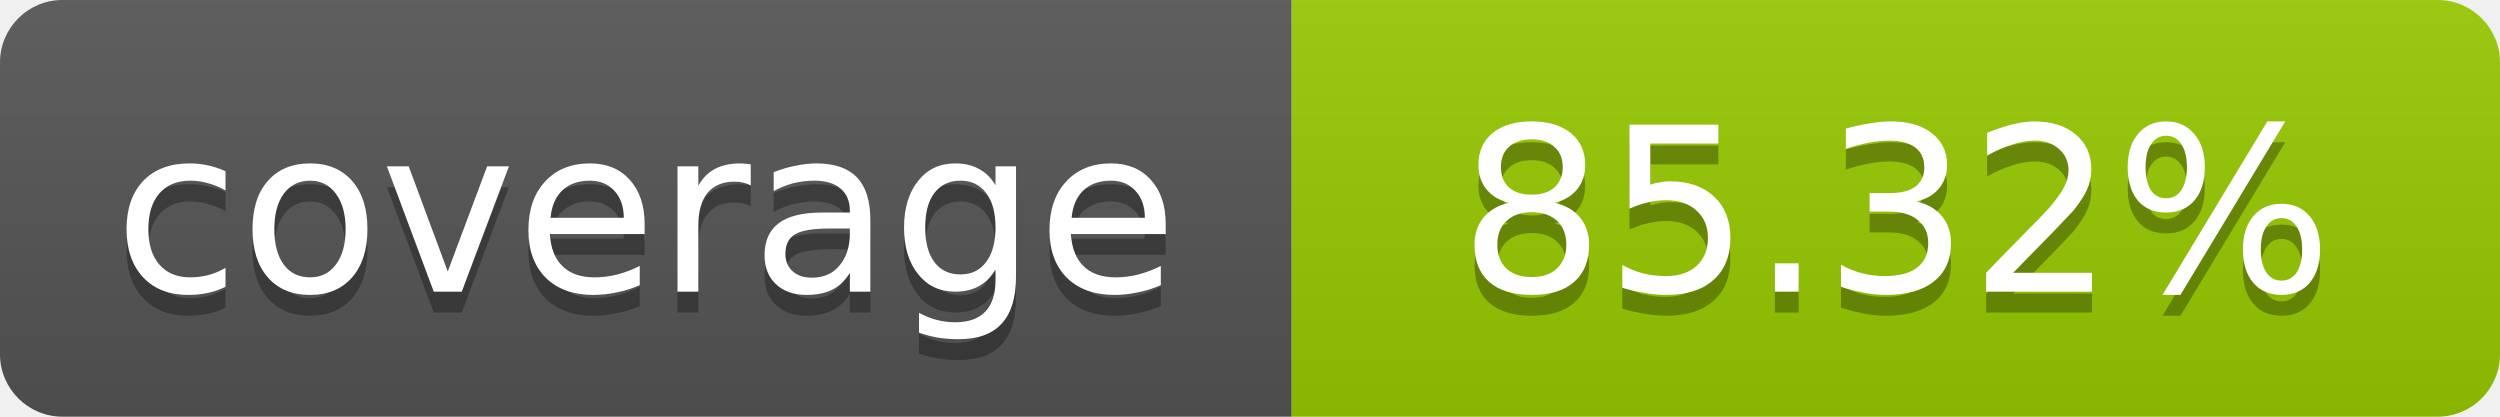
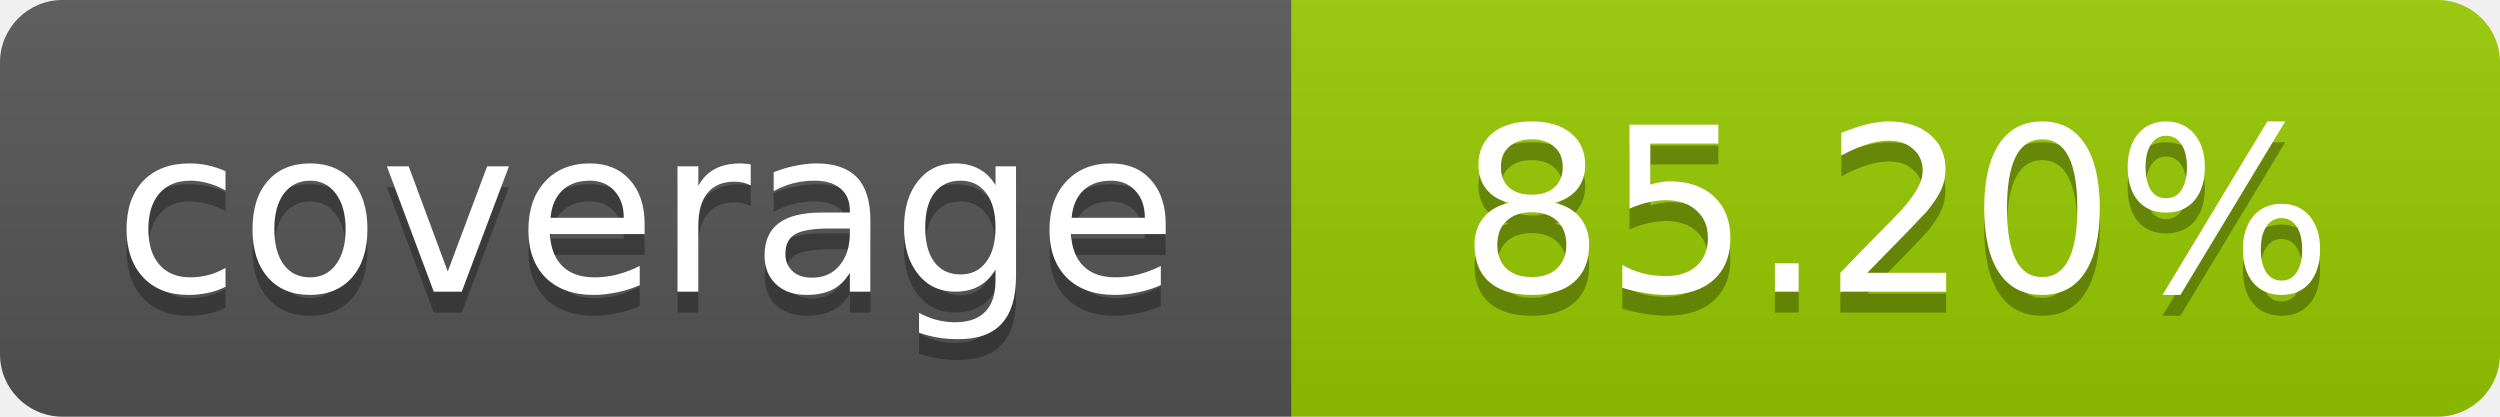
- <svg xmlns="http://www.w3.org/2000/svg" width="120" height="20" role="img" aria-label="coverage: 85.32%">
+ <svg xmlns="http://www.w3.org/2000/svg" width="120" height="20" role="img" aria-label="coverage: 85.20%">
  <linearGradient id="s" x2="0" y2="100%">
    <stop offset="0" stop-color="#bbb" stop-opacity=".1" />
    <stop offset="1" stop-opacity=".1" />
  </linearGradient>
  <clipPath id="r">
    <rect width="120" height="20" rx="3" fill="#fff" />
  </clipPath>
  <g clip-path="url(#r)">
    <rect width="62" height="20" fill="#555" />
    <rect x="62" width="58" height="20" fill="#97CA00" />
    <rect width="120" height="20" fill="url(#s)" />
  </g>
  <g fill="#fff" text-anchor="middle" font-family="Verdana,Geneva,DejaVu Sans,sans-serif" font-size="11">
    <text x="31" y="15" fill="#010101" fill-opacity=".3">coverage</text>
    <text x="31" y="14">coverage</text>
-     <text x="91" y="15" fill="#010101" fill-opacity=".3">85.32%</text>
-     <text x="91" y="14">85.32%</text>
+     <text x="91" y="15" fill="#010101" fill-opacity=".3">85.20%</text>
+     <text x="91" y="14">85.20%</text>
  </g>
</svg>
